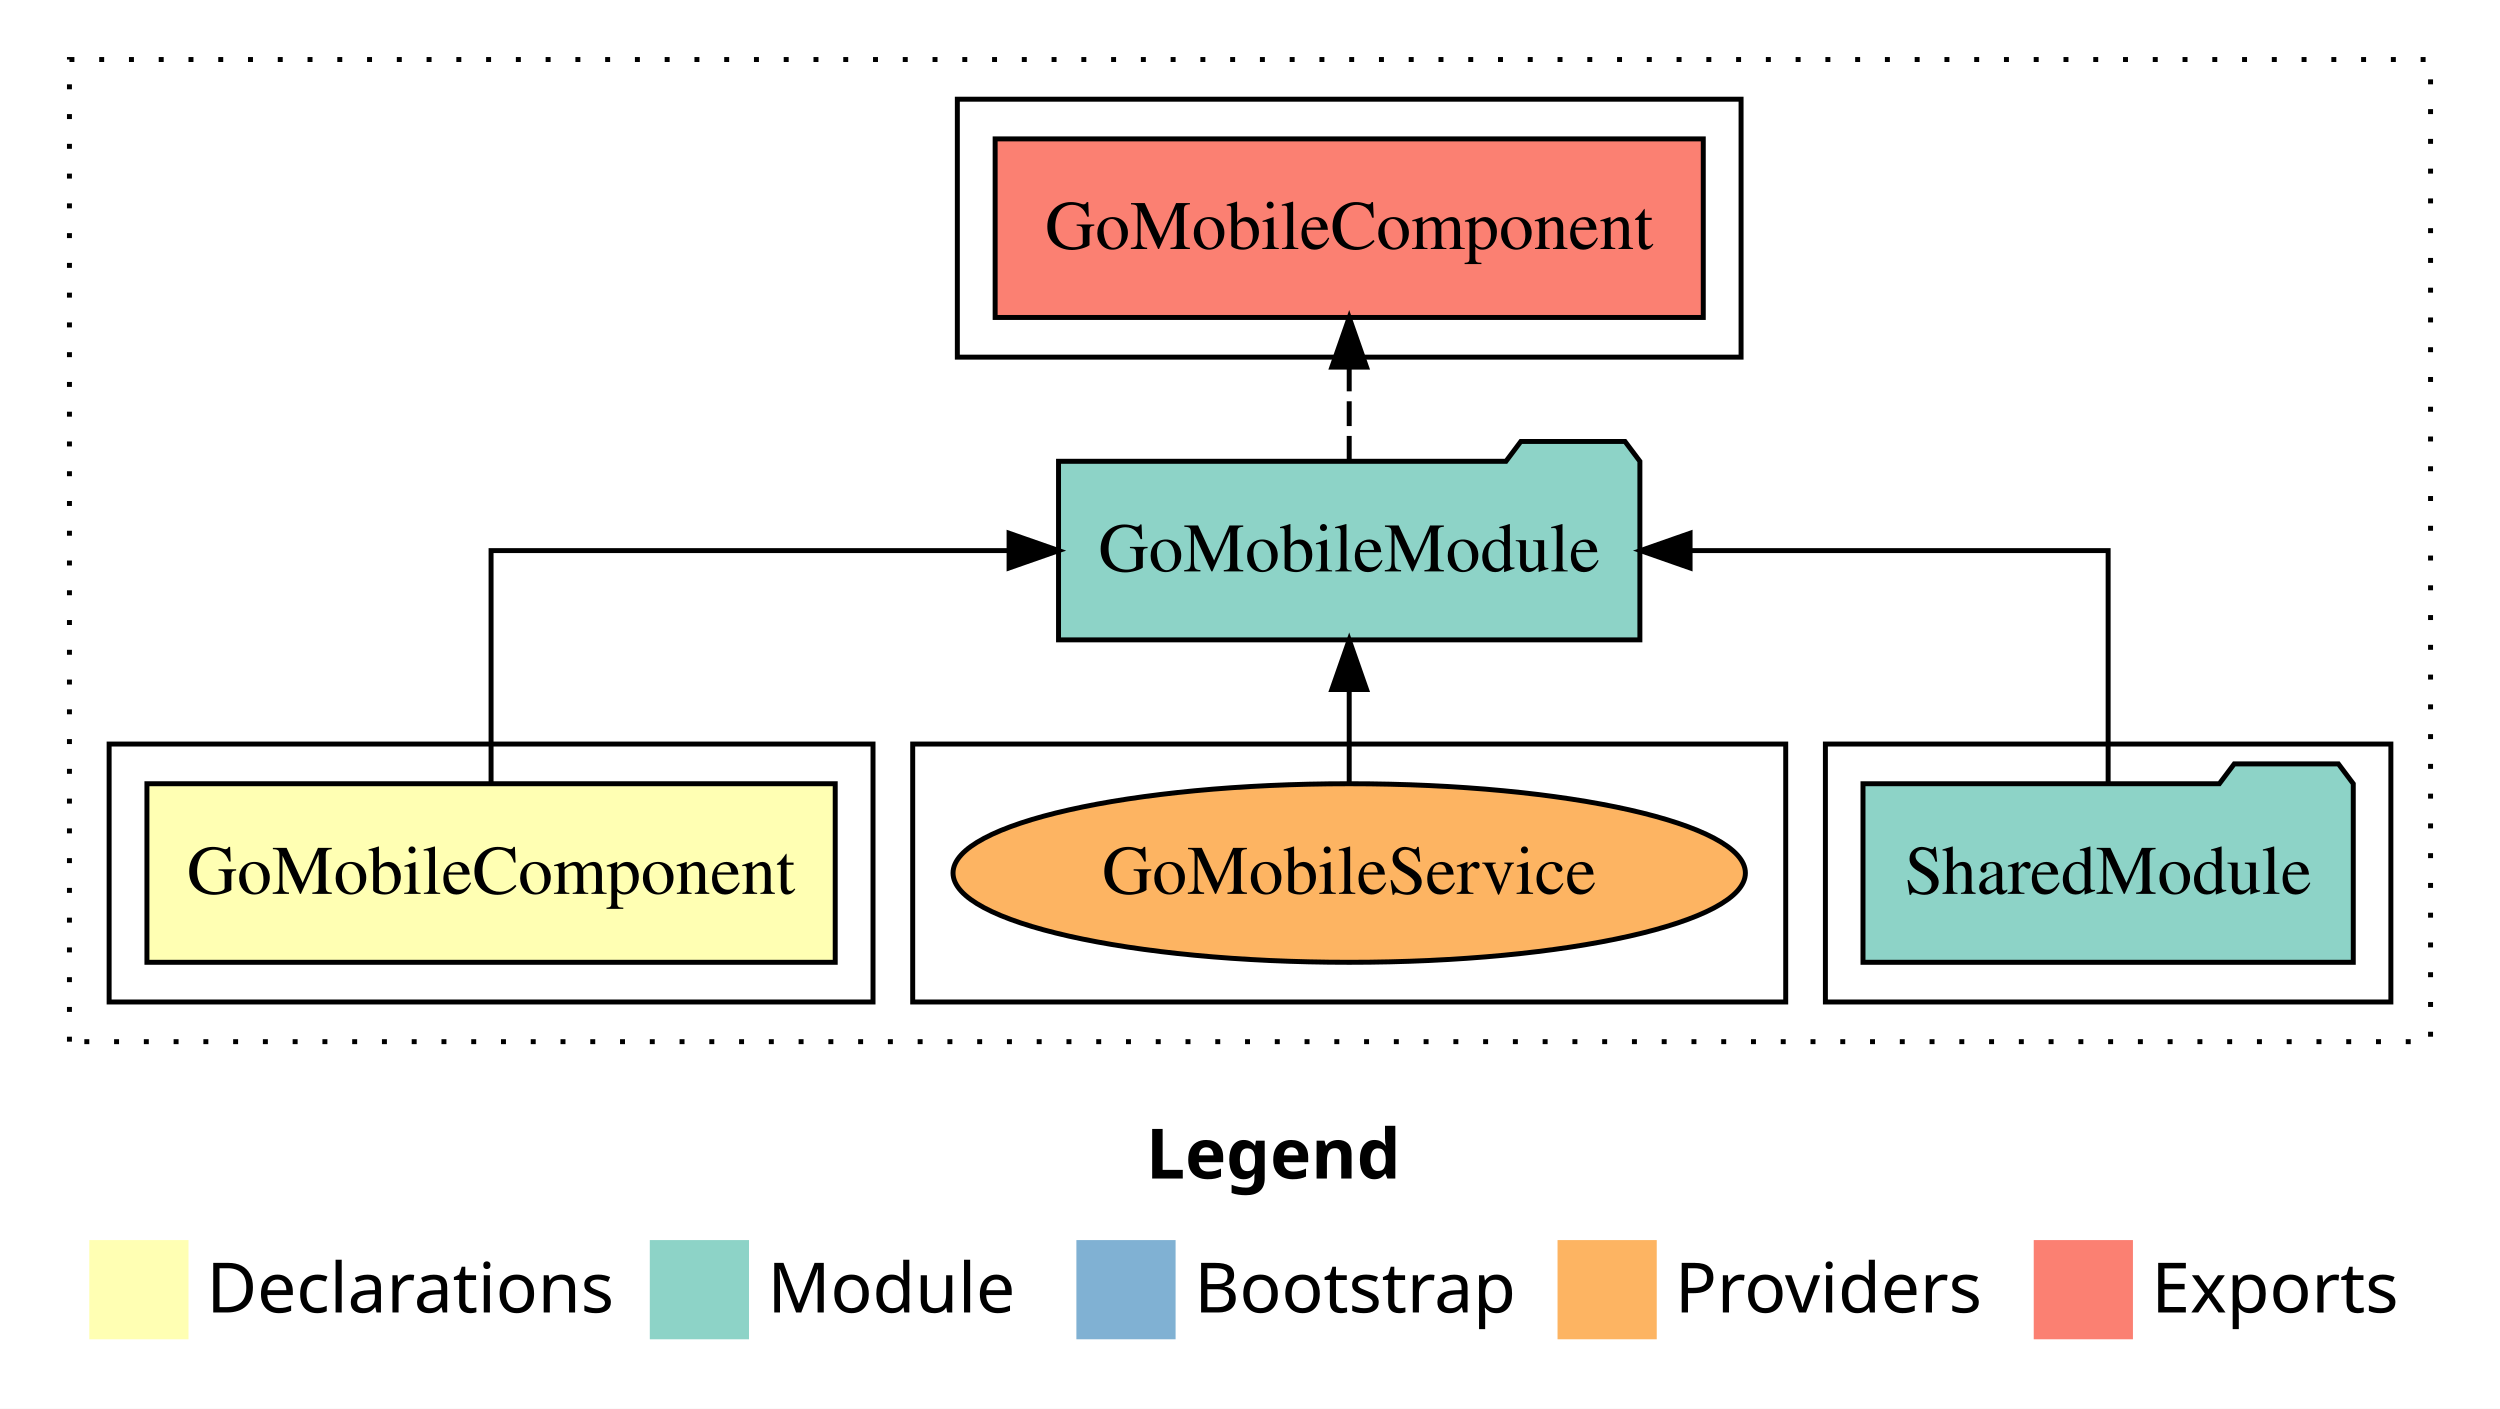
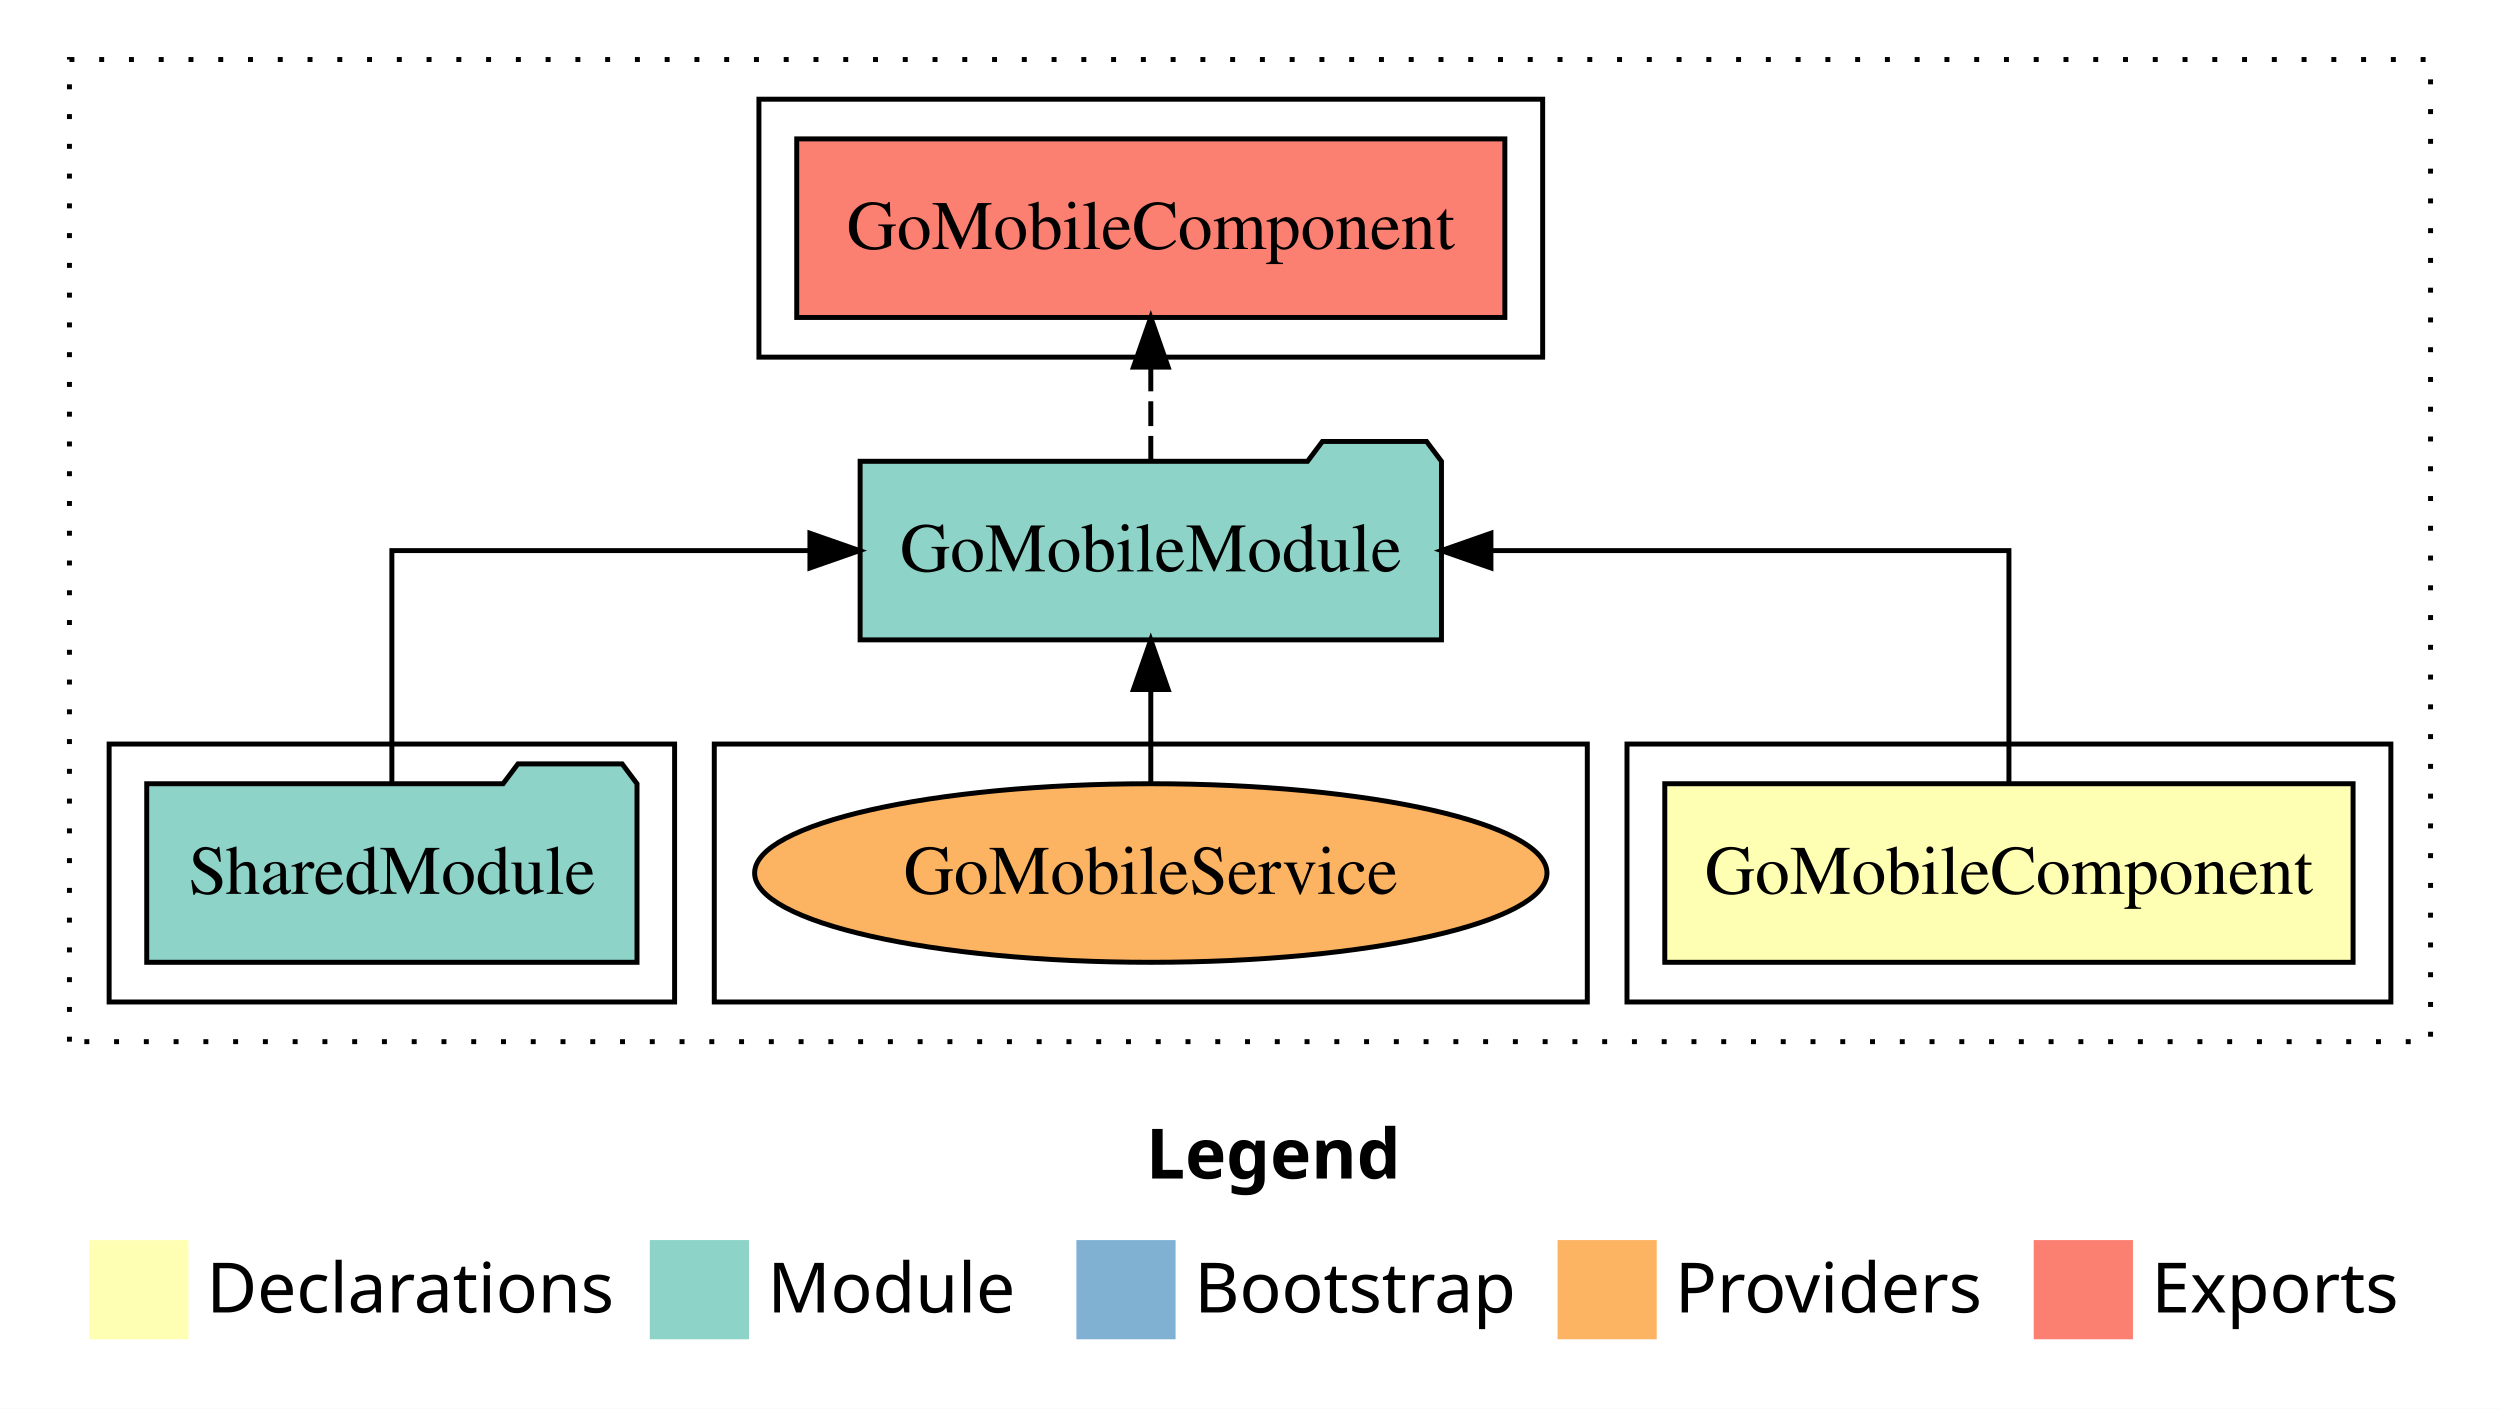
<svg xmlns="http://www.w3.org/2000/svg" width="504pt" height="284pt" viewBox="0.00 0.00 504.00 284.00">
  <g id="graph0" class="graph" transform="scale(1 1) rotate(0) translate(4 280)">
    <polygon fill="white" stroke="transparent" points="-4,4 -4,-280 500,-280 500,4 -4,4" />
    <text text-anchor="start" x="227.01" y="-42.4" font-family="sans-serif" font-weight="bold" font-size="14.00">Legend</text>
    <polygon fill="#ffffb3" stroke="transparent" points="14,-10 14,-30 34,-30 34,-10 14,-10" />
    <text text-anchor="start" x="37.63" y="-15.4" font-family="sans-serif" font-size="14.00">  Declarations</text>
    <polygon fill="#8dd3c7" stroke="transparent" points="127,-10 127,-30 147,-30 147,-10 127,-10" />
    <text text-anchor="start" x="150.73" y="-15.4" font-family="sans-serif" font-size="14.00">  Module</text>
    <polygon fill="#80b1d3" stroke="transparent" points="213,-10 213,-30 233,-30 233,-10 213,-10" />
    <text text-anchor="start" x="236.78" y="-15.4" font-family="sans-serif" font-size="14.00">  Bootstrap</text>
    <polygon fill="#fdb462" stroke="transparent" points="310,-10 310,-30 330,-30 330,-10 310,-10" />
    <text text-anchor="start" x="333.67" y="-15.4" font-family="sans-serif" font-size="14.00">  Providers</text>
    <polygon fill="#fb8072" stroke="transparent" points="406,-10 406,-30 426,-30 426,-10 406,-10" />
    <text text-anchor="start" x="429.73" y="-15.4" font-family="sans-serif" font-size="14.00">  Exports</text>
    <g id="clust1" class="cluster">
      <polygon fill="none" stroke="black" stroke-dasharray="1,5" points="10,-70 10,-268 486,-268 486,-70 10,-70" />
    </g>
-     <g id="clust4" class="cluster">
-       <polygon fill="none" stroke="black" points="364,-78 364,-130 478,-130 478,-78 364,-78" />
+     <g id="clust5" class="cluster">
+       <polygon fill="none" stroke="black" points="149,-208 149,-260 307,-260 307,-208 149,-208" />
+     </g>
+     <g id="clust2" class="cluster">
+       <polygon fill="none" stroke="black" points="324,-78 324,-130 478,-130 478,-78 324,-78" />
    </g>
    <g id="clust7" class="cluster">
-       <polygon fill="none" stroke="black" points="180,-78 180,-130 356,-130 356,-78 180,-78" />
+       <polygon fill="none" stroke="black" points="140,-78 140,-130 316,-130 316,-78 140,-78" />
    </g>
-     <g id="clust5" class="cluster">
-       <polygon fill="none" stroke="black" points="189,-208 189,-260 347,-260 347,-208 189,-208" />
-     </g>
-     <g id="clust2" class="cluster">
-       <polygon fill="none" stroke="black" points="18,-78 18,-130 172,-130 172,-78 18,-78" />
+     <g id="clust4" class="cluster">
+       <polygon fill="none" stroke="black" points="18,-78 18,-130 132,-130 132,-78 18,-78" />
    </g>
    <g id="node1" class="node">
-       <polygon fill="#ffffb3" stroke="black" points="164.38,-122 25.62,-122 25.62,-86 164.38,-86 164.38,-122" />
-       <text text-anchor="middle" x="95" y="-99.8" font-family="Times,serif" font-size="14.00">GoMobileComponent</text>
+       <polygon fill="#ffffb3" stroke="black" points="470.38,-122 331.62,-122 331.62,-86 470.38,-86 470.38,-122" />
+       <text text-anchor="middle" x="401" y="-99.8" font-family="Times,serif" font-size="14.00">GoMobileComponent</text>
    </g>
    <g id="node2" class="node">
-       <polygon fill="#8dd3c7" stroke="black" points="326.6,-187 323.6,-191 302.6,-191 299.6,-187 209.4,-187 209.4,-151 326.6,-151 326.6,-187" />
-       <text text-anchor="middle" x="268" y="-164.8" font-family="Times,serif" font-size="14.00">GoMobileModule</text>
+       <polygon fill="#8dd3c7" stroke="black" points="286.6,-187 283.6,-191 262.6,-191 259.6,-187 169.4,-187 169.4,-151 286.6,-151 286.6,-187" />
+       <text text-anchor="middle" x="228" y="-164.8" font-family="Times,serif" font-size="14.00">GoMobileModule</text>
    </g>
    <g id="edge1" class="edge">
-       <path fill="none" stroke="black" d="M95,-122.11C95,-141.34 95,-169 95,-169 95,-169 199.43,-169 199.43,-169" />
-       <polygon fill="black" stroke="black" points="199.43,-172.5 209.43,-169 199.43,-165.5 199.43,-172.5" />
+       <path fill="none" stroke="black" d="M401,-122.11C401,-141.34 401,-169 401,-169 401,-169 296.57,-169 296.57,-169" />
+       <polygon fill="black" stroke="black" points="296.57,-165.5 286.57,-169 296.57,-172.5 296.57,-165.5" />
    </g>
    <g id="node4" class="node">
-       <polygon fill="#fb8072" stroke="black" points="339.38,-252 196.62,-252 196.62,-216 339.38,-216 339.38,-252" />
-       <text text-anchor="middle" x="268" y="-229.8" font-family="Times,serif" font-size="14.00">GoMobileComponent </text>
+       <polygon fill="#fb8072" stroke="black" points="299.38,-252 156.62,-252 156.62,-216 299.38,-216 299.38,-252" />
+       <text text-anchor="middle" x="228" y="-229.8" font-family="Times,serif" font-size="14.00">GoMobileComponent </text>
    </g>
    <g id="edge3" class="edge">
-       <path fill="none" stroke="black" stroke-dasharray="5,2" d="M268,-187.11C268,-187.11 268,-205.99 268,-205.99" />
-       <polygon fill="black" stroke="black" points="264.5,-205.99 268,-215.99 271.5,-205.99 264.5,-205.99" />
+       <path fill="none" stroke="black" stroke-dasharray="5,2" d="M228,-187.11C228,-187.11 228,-205.99 228,-205.99" />
+       <polygon fill="black" stroke="black" points="224.5,-205.99 228,-215.99 231.5,-205.99 224.5,-205.99" />
    </g>
    <g id="node3" class="node">
-       <polygon fill="#8dd3c7" stroke="black" points="470.42,-122 467.42,-126 446.42,-126 443.42,-122 371.58,-122 371.58,-86 470.42,-86 470.42,-122" />
-       <text text-anchor="middle" x="421" y="-99.8" font-family="Times,serif" font-size="14.00">SharedModule</text>
+       <polygon fill="#8dd3c7" stroke="black" points="124.42,-122 121.42,-126 100.42,-126 97.42,-122 25.58,-122 25.58,-86 124.42,-86 124.42,-122" />
+       <text text-anchor="middle" x="75" y="-99.8" font-family="Times,serif" font-size="14.00">SharedModule</text>
    </g>
    <g id="edge2" class="edge">
-       <path fill="none" stroke="black" d="M421,-122.11C421,-141.34 421,-169 421,-169 421,-169 336.72,-169 336.72,-169" />
-       <polygon fill="black" stroke="black" points="336.72,-165.5 326.72,-169 336.72,-172.5 336.72,-165.5" />
+       <path fill="none" stroke="black" d="M75,-122.11C75,-141.34 75,-169 75,-169 75,-169 159.28,-169 159.28,-169" />
+       <polygon fill="black" stroke="black" points="159.28,-172.5 169.28,-169 159.28,-165.5 159.28,-172.5" />
    </g>
    <g id="node5" class="node">
-       <ellipse fill="#fdb462" stroke="black" cx="268" cy="-104" rx="79.87" ry="18" />
-       <text text-anchor="middle" x="268" y="-99.8" font-family="Times,serif" font-size="14.00">GoMobileService</text>
+       <ellipse fill="#fdb462" stroke="black" cx="228" cy="-104" rx="79.87" ry="18" />
+       <text text-anchor="middle" x="228" y="-99.8" font-family="Times,serif" font-size="14.00">GoMobileService</text>
    </g>
    <g id="edge4" class="edge">
-       <path fill="none" stroke="black" d="M268,-122.11C268,-122.11 268,-140.99 268,-140.99" />
-       <polygon fill="black" stroke="black" points="264.5,-140.99 268,-150.99 271.5,-140.99 264.5,-140.99" />
+       <path fill="none" stroke="black" d="M228,-122.11C228,-122.11 228,-140.99 228,-140.99" />
+       <polygon fill="black" stroke="black" points="224.5,-140.99 228,-150.99 231.5,-140.99 224.5,-140.99" />
    </g>
  </g>
</svg>
